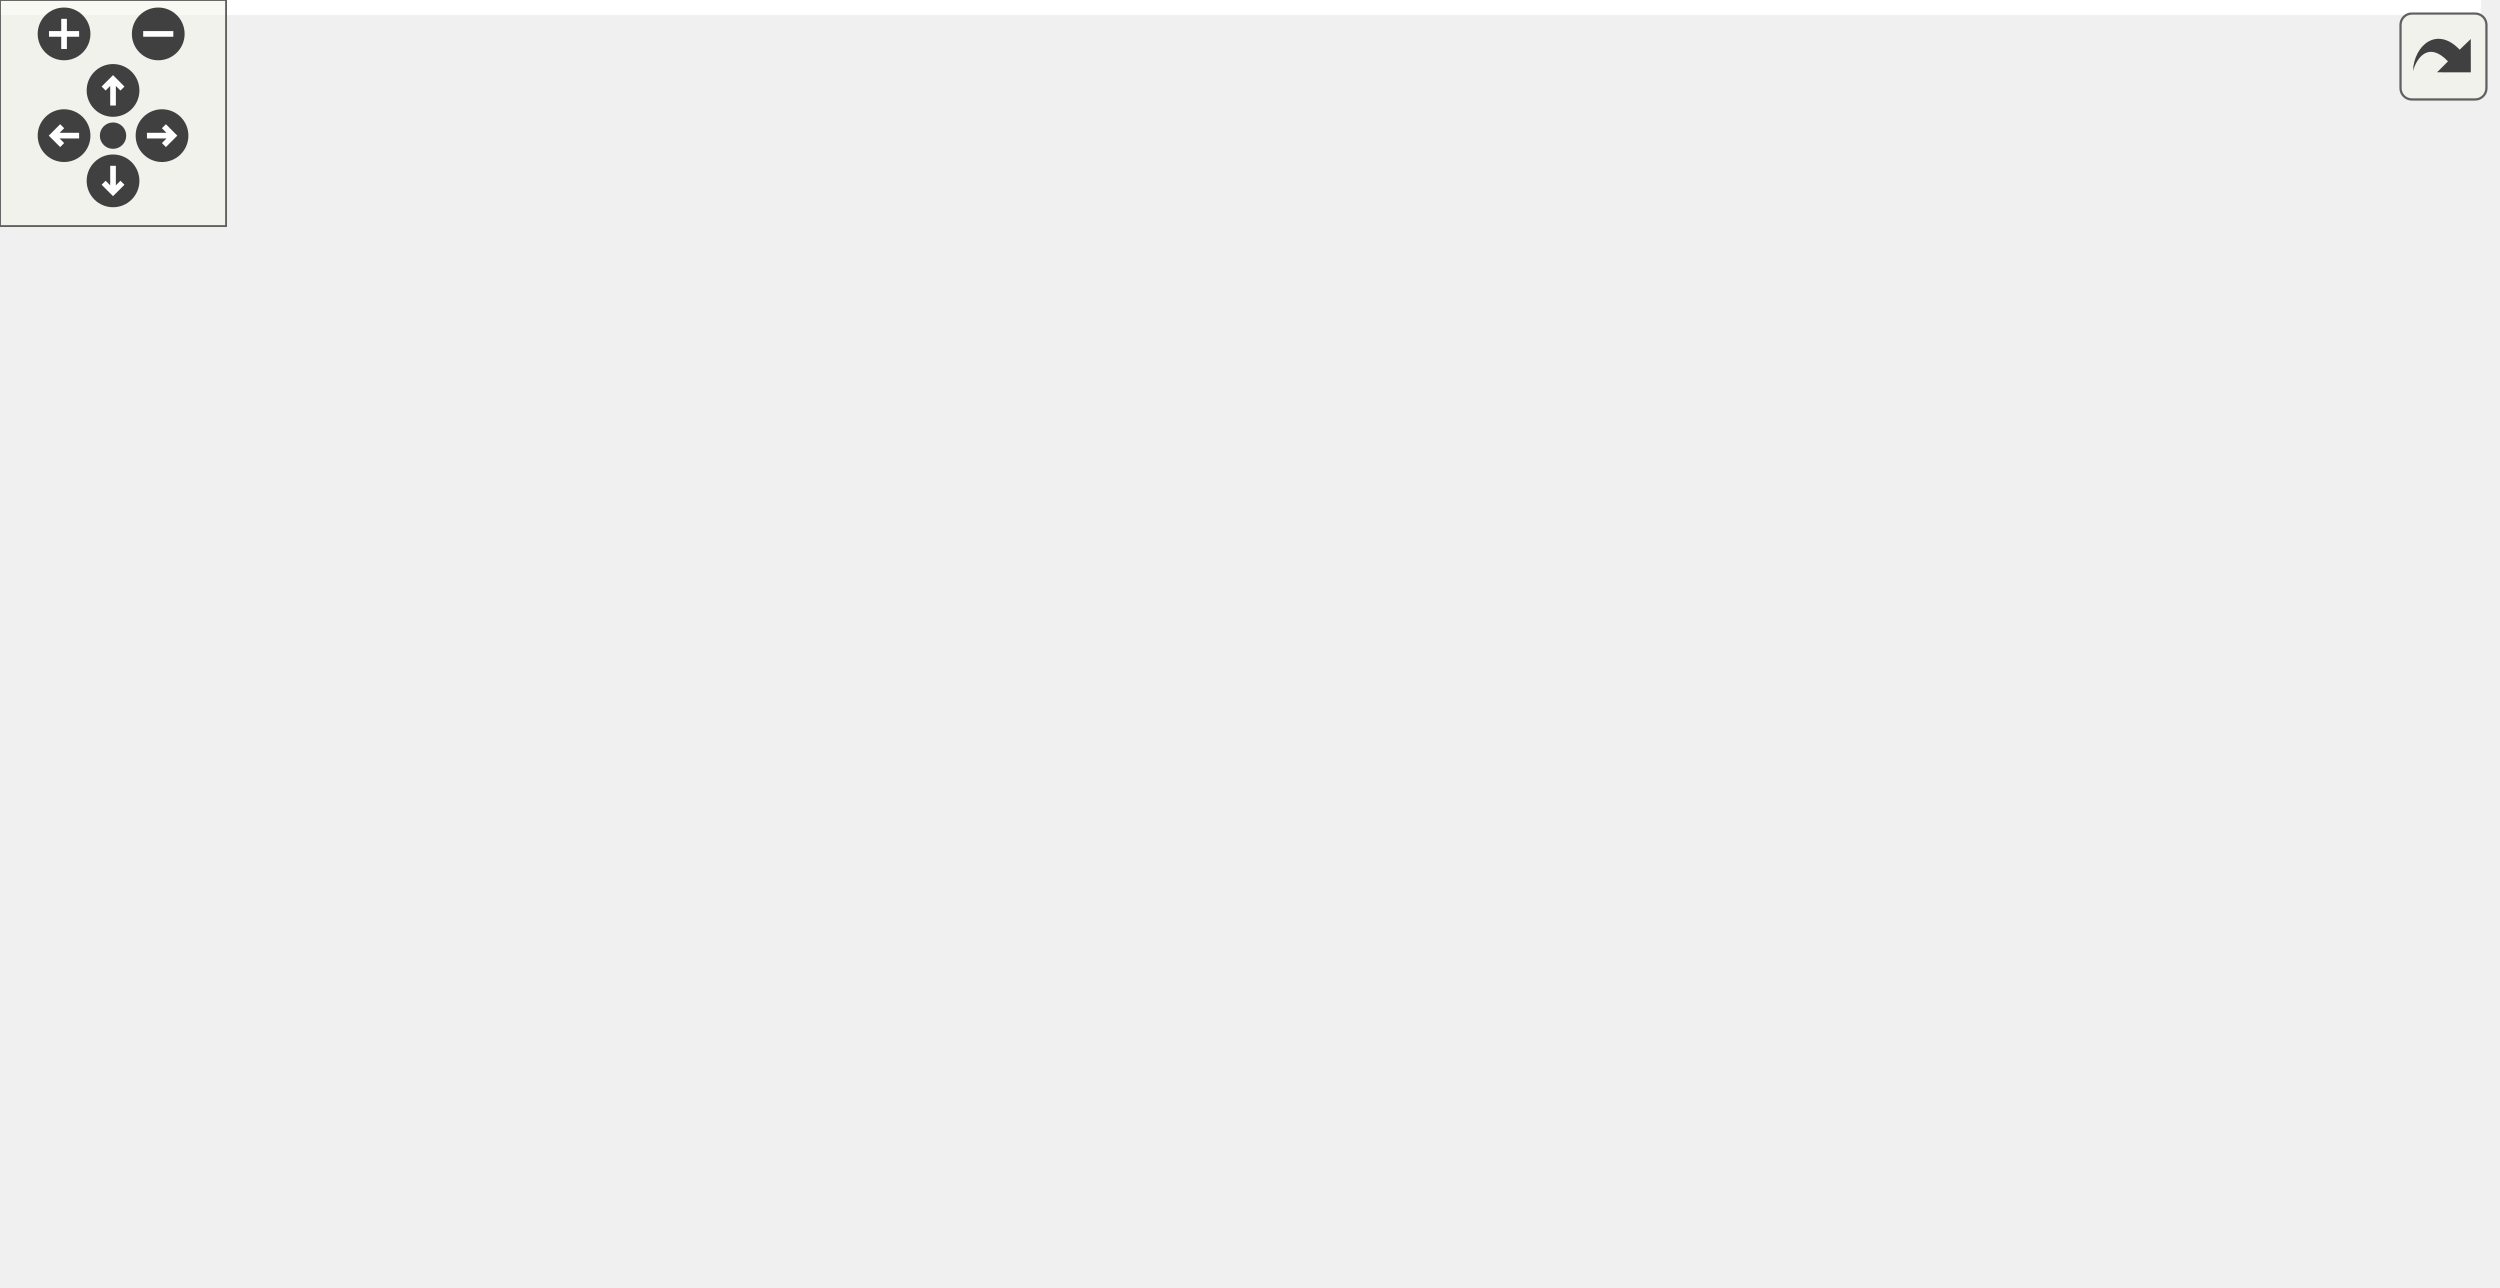
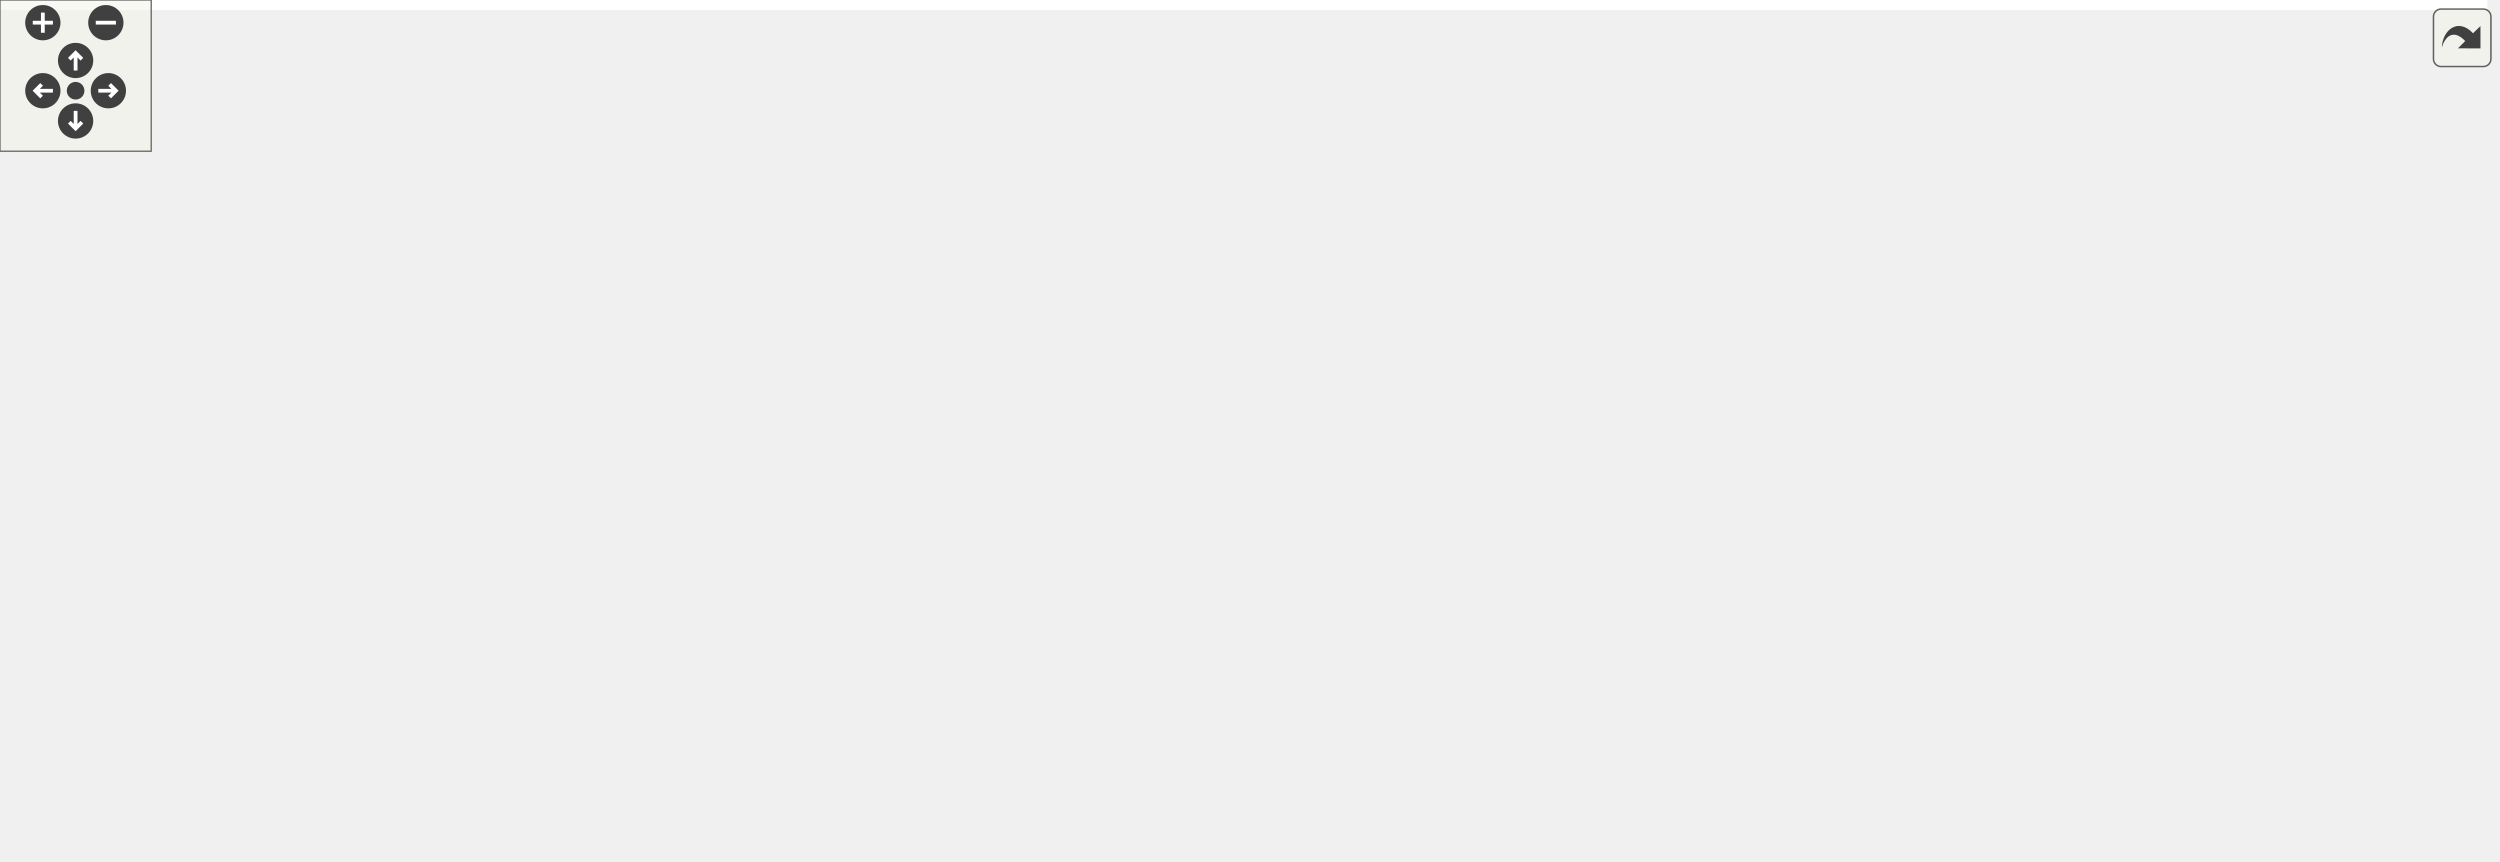
<svg xmlns="http://www.w3.org/2000/svg" xmlns:xlink="http://www.w3.org/1999/xlink" id="main" version="1.1" xml:space="preserve">
  <style type="text/css">
.edge:hover path { stroke: red; }
.edge:hover polygon { stroke: red; fill: red; }
</style>
  <defs>
    <circle id="rim" cx="0" cy="0" r="7" />
    <circle id="rim2" cx="0" cy="0" r="3.5" />
    <g id="zoomPlus">
      <use xlink:href="#rim" fill="#404040">
        <set attributeName="fill" to="#808080" begin="zoomplus.mouseover" end="zoomplus.mouseout" />
      </use>
      <path d="M-4,0h8M0,-4v8" fill="none" stroke="white" stroke-width="1.5" pointer-events="none" />
    </g>
    <g id="zoomMin">
      <use xlink:href="#rim" fill="#404040">
        <set attributeName="fill" to="#808080" begin="zoomminus.mouseover" end="zoomminus.mouseout" />
      </use>
      <path d="M-4,0h8" fill="none" stroke="white" stroke-width="1.5" pointer-events="none" />
    </g>
    <g id="dirArrow">
      <path fill="none" stroke="white" stroke-width="1.5" d="M0,-3.0v7 M-2.5,-0.5L0,-3.0L2.5,-0.5" />
    </g>
    <g id="resetDef">
      <use xlink:href="#rim2" fill="#404040">
        <set attributeName="fill" to="#808080" begin="reset.mouseover" end="reset.mouseout" />
      </use>
    </g>
  </defs>
  <svg id="graph" class="graph">
    <g id="viewport">
-       <polygon fill="white" stroke="transparent" points="-4,4 -4,-281 658.5,-281 658.5,4 -4,4" />
+       <polygon fill="white" stroke="transparent" points="-4,4 -4,-281 987,-281 987,4 -4,4" />
      <g id="node1" class="node">
        <g id="a_node1">
          <a xlink:title=" ">
-             <polygon fill="#bfbfbf" stroke="black" points="194,-235.5 194,-276.5 336,-276.5 336,-235.5 194,-235.5" />
-             <text text-anchor="start" x="202" y="-264.5" font-family="Helvetica,sans-Serif" font-size="10.00">modules/core/MarmotFinite</text>
-             <text text-anchor="start" x="202" y="-253.5" font-family="Helvetica,sans-Serif" font-size="10.00">ElementCore/include/Marmot</text>
-             <text text-anchor="middle" x="265" y="-242.5" font-family="Helvetica,sans-Serif" font-size="10.00">/MarmotGeometryElement.h</text>
+             <polygon fill="#bfbfbf" stroke="black" points="147,-235.5 147,-276.5 289,-276.5 289,-235.5 147,-235.5" />
+             <text text-anchor="start" x="155" y="-264.5" font-family="Helvetica,sans-Serif" font-size="10.00">modules/core/MarmotFinite</text>
+             <text text-anchor="start" x="155" y="-253.5" font-family="Helvetica,sans-Serif" font-size="10.00">ElementCore/include/Marmot</text>
+             <text text-anchor="middle" x="218" y="-242.5" font-family="Helvetica,sans-Serif" font-size="10.00">/MarmotGeometryElement.h</text>
          </a>
        </g>
      </g>
      <g id="node2" class="node">
        <g id="a_node2">
          <a xlink:href="MarmotFiniteElement_8h.html" target="_top" xlink:title=" ">
-             <polygon fill="white" stroke="black" points="37,-179.5 37,-198.5 189,-198.5 189,-179.5 37,-179.5" />
-             <text text-anchor="middle" x="113" y="-186.5" font-family="Helvetica,sans-Serif" font-size="10.00">Marmot/MarmotFiniteElement.h</text>
+             <polygon fill="white" stroke="black" points="0,-179.5 0,-198.5 152,-198.5 152,-179.5 0,-179.5" />
+             <text text-anchor="middle" x="76" y="-186.5" font-family="Helvetica,sans-Serif" font-size="10.00">Marmot/MarmotFiniteElement.h</text>
          </a>
        </g>
      </g>
      <g id="edge1" class="edge">
-         <path fill="none" stroke="midnightblue" d="M219.39,-235.5C194.52,-224.86 164.45,-212 142.63,-202.67" />
-         <polygon fill="midnightblue" stroke="midnightblue" points="143.8,-199.37 133.23,-198.65 141.05,-205.8 143.8,-199.37" />
+         <path fill="none" stroke="midnightblue" d="M175.4,-235.5C152.37,-224.96 124.57,-212.23 104.23,-202.92" />
+         <polygon fill="midnightblue" stroke="midnightblue" points="105.45,-199.63 94.9,-198.65 102.54,-206 105.45,-199.63" />
      </g>
      <g id="node3" class="node">
        <g id="a_node3">
          <a xlink:href="MarmotTypedefs_8h.html" target="_top" xlink:title=" ">
-             <polygon fill="white" stroke="black" points="220.5,-67.5 220.5,-86.5 353.5,-86.5 353.5,-67.5 220.5,-67.5" />
-             <text text-anchor="middle" x="287" y="-74.5" font-family="Helvetica,sans-Serif" font-size="10.00">Marmot/MarmotTypedefs.h</text>
+             <polygon fill="white" stroke="black" points="68.5,-67.5 68.5,-86.5 201.5,-86.5 201.5,-67.5 68.5,-67.5" />
+             <text text-anchor="middle" x="135" y="-74.5" font-family="Helvetica,sans-Serif" font-size="10.00">Marmot/MarmotTypedefs.h</text>
          </a>
        </g>
      </g>
      <g id="edge7" class="edge">
-         <path fill="none" stroke="midnightblue" d="M299.34,-235.36C312.06,-226.12 325.07,-213.83 332,-199 348.92,-162.81 320.47,-118.36 301.62,-94.7" />
-         <polygon fill="midnightblue" stroke="midnightblue" points="304.06,-92.16 294.98,-86.7 298.68,-96.63 304.06,-92.16" />
+         <path fill="none" stroke="midnightblue" d="M209.04,-235.26C197.26,-209.4 175.86,-162.67 157,-123 152.7,-113.95 147.82,-103.94 143.74,-95.66" />
+         <polygon fill="midnightblue" stroke="midnightblue" points="146.84,-94.02 139.27,-86.6 140.56,-97.12 146.84,-94.02" />
      </g>
      <g id="node8" class="node">
        <g id="a_node8">
          <a xlink:href="MarmotVoigt_8h.html" target="_top" xlink:title=" ">
-             <polygon fill="white" stroke="black" points="207,-179.5 207,-198.5 323,-198.5 323,-179.5 207,-179.5" />
-             <text text-anchor="middle" x="265" y="-186.5" font-family="Helvetica,sans-Serif" font-size="10.00">Marmot/MarmotVoigt.h</text>
+             <polygon fill="white" stroke="black" points="246,-179.5 246,-198.5 362,-198.5 362,-179.5 246,-179.5" />
+             <text text-anchor="middle" x="304" y="-186.5" font-family="Helvetica,sans-Serif" font-size="10.00">Marmot/MarmotVoigt.h</text>
          </a>
        </g>
      </g>
      <g id="edge8" class="edge">
-         <path fill="none" stroke="midnightblue" d="M265,-235.5C265,-227.07 265,-217.24 265,-208.87" />
-         <polygon fill="midnightblue" stroke="midnightblue" points="268.5,-208.65 265,-198.65 261.5,-208.65 268.5,-208.65" />
+         <path fill="none" stroke="midnightblue" d="M243.8,-235.5C256.86,-225.63 272.45,-213.84 284.5,-204.74" />
+         <polygon fill="midnightblue" stroke="midnightblue" points="286.68,-207.47 292.55,-198.65 282.46,-201.89 286.68,-207.47" />
      </g>
      <g id="node10" class="node">
        <g id="a_node10">
          <a xlink:title=" ">
-             <polygon fill="white" stroke="#bfbfbf" points="0,-67.5 0,-86.5 54,-86.5 54,-67.5 0,-67.5" />
-             <text text-anchor="middle" x="27" y="-74.5" font-family="Helvetica,sans-Serif" font-size="10.00">iostream</text>
-           </a>
-         </g>
-       </g>
-       <g id="edge20" class="edge">
-         <path fill="none" stroke="midnightblue" d="M193.88,-247.8C131.81,-239.88 48.54,-224.74 28,-199 4.61,-169.69 13.35,-122.43 20.79,-96.5" />
-         <polygon fill="midnightblue" stroke="midnightblue" points="24.18,-97.39 23.8,-86.8 17.49,-95.32 24.18,-97.39" />
-       </g>
-       <g id="node18" class="node">
-         <g id="a_node18">
-           <a xlink:title=" ">
-             <polygon fill="white" stroke="#bfbfbf" points="379.5,-179.5 379.5,-198.5 414.5,-198.5 414.5,-179.5 379.5,-179.5" />
-             <text text-anchor="middle" x="397" y="-186.5" font-family="Helvetica,sans-Serif" font-size="10.00">map</text>
-           </a>
-         </g>
-       </g>
-       <g id="edge21" class="edge">
-         <path fill="none" stroke="midnightblue" d="M304.6,-235.5C325.82,-225.05 351.38,-212.46 370.24,-203.18" />
-         <polygon fill="midnightblue" stroke="midnightblue" points="372,-206.21 379.43,-198.65 368.91,-199.93 372,-206.21" />
+             <polygon fill="white" stroke="#bfbfbf" points="220,-67.5 220,-86.5 274,-86.5 274,-67.5 220,-67.5" />
+             <text text-anchor="middle" x="247" y="-74.5" font-family="Helvetica,sans-Serif" font-size="10.00">iostream</text>
+           </a>
+         </g>
+       </g>
+       <g id="edge22" class="edge">
+         <path fill="none" stroke="midnightblue" d="M221.21,-235.38C226.83,-201.08 238.37,-130.66 243.91,-96.88" />
+         <polygon fill="midnightblue" stroke="midnightblue" points="247.43,-97.02 245.59,-86.58 240.52,-95.89 247.43,-97.02" />
+       </g>
+       <g id="node20" class="node">
+         <g id="a_node20">
+           <a xlink:title=" ">
+             <polygon fill="white" stroke="#bfbfbf" points="380.5,-179.5 380.5,-198.5 415.5,-198.5 415.5,-179.5 380.5,-179.5" />
+             <text text-anchor="middle" x="398" y="-186.5" font-family="Helvetica,sans-Serif" font-size="10.00">map</text>
+           </a>
+         </g>
+       </g>
+       <g id="edge23" class="edge">
+         <path fill="none" stroke="midnightblue" d="M272.01,-235.5C304.55,-223.75 344.62,-209.28 370.7,-199.86" />
+         <polygon fill="midnightblue" stroke="midnightblue" points="372.09,-203.08 380.31,-196.39 369.71,-196.49 372.09,-203.08" />
      </g>
      <g id="edge2" class="edge">
-         <path fill="none" stroke="midnightblue" d="M149.14,-179.49C174,-172.46 206.92,-160.71 232,-143 250.22,-130.13 266.08,-109.84 276.02,-95.35" />
-         <polygon fill="midnightblue" stroke="midnightblue" points="279.07,-97.08 281.67,-86.81 273.23,-93.22 279.07,-97.08" />
+         <path fill="none" stroke="midnightblue" d="M77.32,-179.11C79.52,-166.13 84.75,-141.52 95,-123 100.92,-112.3 109.79,-101.98 117.67,-93.93" />
+         <polygon fill="midnightblue" stroke="midnightblue" points="120.36,-96.19 125.07,-86.7 115.47,-91.18 120.36,-96.19" />
      </g>
      <g id="node7" class="node">
        <g id="a_node7">
          <a xlink:title=" ">
-             <polygon fill="white" stroke="#bfbfbf" points="37,-123.5 37,-142.5 81,-142.5 81,-123.5 37,-123.5" />
-             <text text-anchor="middle" x="59" y="-130.5" font-family="Helvetica,sans-Serif" font-size="10.00">vector</text>
+             <polygon fill="white" stroke="#bfbfbf" points="104,-123.5 104,-142.5 148,-142.5 148,-123.5 104,-123.5" />
+             <text text-anchor="middle" x="126" y="-130.5" font-family="Helvetica,sans-Serif" font-size="10.00">vector</text>
          </a>
        </g>
      </g>
      <g id="edge6" class="edge">
-         <path fill="none" stroke="midnightblue" d="M104.08,-179.08C96.22,-171.22 84.57,-159.57 75.08,-150.08" />
-         <polygon fill="midnightblue" stroke="midnightblue" points="77.3,-147.35 67.75,-142.75 72.35,-152.3 77.3,-147.35" />
+         <path fill="none" stroke="midnightblue" d="M84.26,-179.08C91.46,-171.3 102.11,-159.8 110.85,-150.37" />
+         <polygon fill="midnightblue" stroke="midnightblue" points="113.67,-152.47 117.9,-142.75 108.53,-147.71 113.67,-152.47" />
      </g>
      <g id="node4" class="node">
        <g id="a_node4">
          <a xlink:title=" ">
-             <polygon fill="white" stroke="#bfbfbf" points="133,-6 133,-25 197,-25 197,-6 133,-6" />
-             <text text-anchor="middle" x="165" y="-13" font-family="Helvetica,sans-Serif" font-size="10.00">Eigen/Core</text>
+             <polygon fill="white" stroke="#bfbfbf" points="17,-6 17,-25 81,-25 81,-6 17,-6" />
+             <text text-anchor="middle" x="49" y="-13" font-family="Helvetica,sans-Serif" font-size="10.00">Eigen/Core</text>
          </a>
        </g>
      </g>
      <g id="edge3" class="edge">
-         <path fill="none" stroke="midnightblue" d="M269.52,-67.48C249.14,-57.53 215.22,-40.99 191.58,-29.46" />
-         <polygon fill="midnightblue" stroke="midnightblue" points="192.97,-26.25 182.45,-25.01 189.9,-32.54 192.97,-26.25" />
+         <path fill="none" stroke="midnightblue" d="M122.68,-67.48C108.88,-57.93 86.3,-42.31 69.77,-30.87" />
+         <polygon fill="midnightblue" stroke="midnightblue" points="71.51,-27.82 61.3,-25.01 67.53,-33.58 71.51,-27.82" />
      </g>
      <g id="node5" class="node">
        <g id="a_node5">
          <a xlink:title=" ">
-             <polygon fill="white" stroke="#bfbfbf" points="215.5,-6 215.5,-25 286.5,-25 286.5,-6 215.5,-6" />
-             <text text-anchor="middle" x="251" y="-13" font-family="Helvetica,sans-Serif" font-size="10.00">Eigen/Dense</text>
+             <polygon fill="white" stroke="#bfbfbf" points="99.5,-6 99.5,-25 170.5,-25 170.5,-6 99.5,-6" />
+             <text text-anchor="middle" x="135" y="-13" font-family="Helvetica,sans-Serif" font-size="10.00">Eigen/Dense</text>
          </a>
        </g>
      </g>
      <g id="edge4" class="edge">
-         <path fill="none" stroke="midnightblue" d="M281.84,-67.48C276.55,-58.73 268.16,-44.87 261.47,-33.81" />
-         <polygon fill="midnightblue" stroke="midnightblue" points="264.32,-31.75 256.15,-25.01 258.33,-35.38 264.32,-31.75" />
+         <path fill="none" stroke="midnightblue" d="M135,-67.48C135,-59.08 135,-45.98 135,-35.16" />
+         <polygon fill="midnightblue" stroke="midnightblue" points="138.5,-35.01 135,-25.01 131.5,-35.01 138.5,-35.01" />
      </g>
      <g id="node6" class="node">
        <g id="a_node6">
          <a xlink:title=" ">
-             <polygon fill="white" stroke="#bfbfbf" points="304.5,-0.5 304.5,-30.5 435.5,-30.5 435.5,-0.5 304.5,-0.5" />
-             <text text-anchor="start" x="312.5" y="-18.5" font-family="Helvetica,sans-Serif" font-size="10.00">unsupported/Eigen/CXX11</text>
-             <text text-anchor="middle" x="370" y="-7.5" font-family="Helvetica,sans-Serif" font-size="10.00">/Tensor</text>
+             <polygon fill="white" stroke="#bfbfbf" points="188.5,-0.5 188.5,-30.5 319.5,-30.5 319.5,-0.5 188.5,-0.5" />
+             <text text-anchor="start" x="196.5" y="-18.5" font-family="Helvetica,sans-Serif" font-size="10.00">unsupported/Eigen/CXX11</text>
+             <text text-anchor="middle" x="254" y="-7.5" font-family="Helvetica,sans-Serif" font-size="10.00">/Tensor</text>
          </a>
        </g>
      </g>
      <g id="edge5" class="edge">
-         <path fill="none" stroke="midnightblue" d="M298.89,-67.48C310.13,-59.42 327.42,-47.02 342.14,-36.47" />
-         <polygon fill="midnightblue" stroke="midnightblue" points="344.35,-39.19 350.44,-30.52 340.27,-33.5 344.35,-39.19" />
-       </g>
-       <g id="edge19" class="edge">
-         <path fill="none" stroke="midnightblue" d="M266.73,-179.37C270.28,-161.62 278.47,-120.67 283.28,-96.6" />
-         <polygon fill="midnightblue" stroke="midnightblue" points="286.75,-97.08 285.28,-86.59 279.89,-95.71 286.75,-97.08" />
+         <path fill="none" stroke="midnightblue" d="M152.05,-67.48C168.92,-59.04 195.29,-45.86 216.98,-35.01" />
+         <polygon fill="midnightblue" stroke="midnightblue" points="218.58,-38.13 225.95,-30.52 215.44,-31.86 218.58,-38.13" />
+       </g>
+       <g id="edge21" class="edge">
+         <path fill="none" stroke="midnightblue" d="M290.74,-179.37C261.74,-160.49 192.44,-115.38 156.87,-92.24" />
+         <polygon fill="midnightblue" stroke="midnightblue" points="158.49,-89.11 148.2,-86.59 154.67,-94.98 158.49,-89.11" />
      </g>
      <g id="node9" class="node">
        <g id="a_node9">
          <a xlink:href="MarmotJournal_8h.html" target="_top" xlink:title=" ">
-             <polygon fill="white" stroke="black" points="98.5,-123.5 98.5,-142.5 223.5,-142.5 223.5,-123.5 98.5,-123.5" />
-             <text text-anchor="middle" x="161" y="-130.5" font-family="Helvetica,sans-Serif" font-size="10.00">Marmot/MarmotJournal.h</text>
+             <polygon fill="white" stroke="black" points="284.5,-123.5 284.5,-142.5 409.5,-142.5 409.5,-123.5 284.5,-123.5" />
+             <text text-anchor="middle" x="347" y="-130.5" font-family="Helvetica,sans-Serif" font-size="10.00">Marmot/MarmotJournal.h</text>
          </a>
        </g>
      </g>
      <g id="edge9" class="edge">
-         <path fill="none" stroke="midnightblue" d="M248.29,-179.32C231.69,-170.7 206,-157.36 186.78,-147.39" />
-         <polygon fill="midnightblue" stroke="midnightblue" points="188.16,-144.16 177.67,-142.65 184.93,-150.37 188.16,-144.16" />
+         <path fill="none" stroke="midnightblue" d="M311.1,-179.08C317.24,-171.38 326.27,-160.03 333.74,-150.65" />
+         <polygon fill="midnightblue" stroke="midnightblue" points="336.54,-152.75 340.03,-142.75 331.06,-148.39 336.54,-152.75" />
      </g>
      <g id="node13" class="node">
        <g id="a_node13">
          <a xlink:href="MarmotMath_8h.html" target="_top" xlink:title=" ">
-             <polygon fill="white" stroke="black" points="382.5,-123.5 382.5,-142.5 497.5,-142.5 497.5,-123.5 382.5,-123.5" />
-             <text text-anchor="middle" x="440" y="-130.5" font-family="Helvetica,sans-Serif" font-size="10.00">Marmot/MarmotMath.h</text>
+             <polygon fill="white" stroke="black" points="530.5,-123.5 530.5,-142.5 645.5,-142.5 645.5,-123.5 530.5,-123.5" />
+             <text text-anchor="middle" x="588" y="-130.5" font-family="Helvetica,sans-Serif" font-size="10.00">Marmot/MarmotMath.h</text>
          </a>
        </g>
      </g>
      <g id="edge13" class="edge">
-         <path fill="none" stroke="midnightblue" d="M292.73,-179.44C322.43,-170.28 369.72,-155.69 402.67,-145.52" />
-         <polygon fill="midnightblue" stroke="midnightblue" points="403.88,-148.81 412.4,-142.52 401.81,-142.12 403.88,-148.81" />
+         <path fill="none" stroke="midnightblue" d="M349,-179.44C398.96,-169.94 479.6,-154.61 533.2,-144.42" />
+         <polygon fill="midnightblue" stroke="midnightblue" points="534.04,-147.82 543.21,-142.52 532.73,-140.95 534.04,-147.82" />
      </g>
      <g id="edge10" class="edge">
-         <path fill="none" stroke="midnightblue" d="M139.77,-123.44C117.62,-114.52 82.68,-100.44 57.56,-90.32" />
-         <polygon fill="midnightblue" stroke="midnightblue" points="58.72,-87.01 48.13,-86.52 56.1,-93.5 58.72,-87.01" />
+         <path fill="none" stroke="midnightblue" d="M330.93,-123.32C315.04,-114.74 290.49,-101.49 272.04,-91.52" />
+         <polygon fill="midnightblue" stroke="midnightblue" points="273.49,-88.33 263.03,-86.65 270.16,-94.49 273.49,-88.33" />
      </g>
      <g id="node11" class="node">
        <g id="a_node11">
          <a xlink:title=" ">
-             <polygon fill="white" stroke="#bfbfbf" points="80,-67.5 80,-86.5 132,-86.5 132,-67.5 80,-67.5" />
-             <text text-anchor="middle" x="106" y="-74.5" font-family="Helvetica,sans-Serif" font-size="10.00">sstream</text>
+             <polygon fill="white" stroke="#bfbfbf" points="292,-67.5 292,-86.5 344,-86.5 344,-67.5 292,-67.5" />
+             <text text-anchor="middle" x="318" y="-74.5" font-family="Helvetica,sans-Serif" font-size="10.00">sstream</text>
          </a>
        </g>
      </g>
      <g id="edge11" class="edge">
-         <path fill="none" stroke="midnightblue" d="M151.92,-123.08C143.83,-115.14 131.8,-103.34 122.09,-93.8" />
-         <polygon fill="midnightblue" stroke="midnightblue" points="124.5,-91.26 114.91,-86.75 119.6,-96.25 124.5,-91.26" />
+         <path fill="none" stroke="midnightblue" d="M342.21,-123.08C338.24,-115.69 332.47,-104.95 327.57,-95.81" />
+         <polygon fill="midnightblue" stroke="midnightblue" points="330.51,-93.91 322.7,-86.75 324.35,-97.22 330.51,-93.91" />
      </g>
      <g id="node12" class="node">
        <g id="a_node12">
          <a xlink:title=" ">
-             <polygon fill="white" stroke="#bfbfbf" points="150.5,-67.5 150.5,-86.5 191.5,-86.5 191.5,-67.5 150.5,-67.5" />
-             <text text-anchor="middle" x="171" y="-74.5" font-family="Helvetica,sans-Serif" font-size="10.00">string</text>
+             <polygon fill="white" stroke="#bfbfbf" points="362.5,-67.5 362.5,-86.5 403.5,-86.5 403.5,-67.5 362.5,-67.5" />
+             <text text-anchor="middle" x="383" y="-74.5" font-family="Helvetica,sans-Serif" font-size="10.00">string</text>
          </a>
        </g>
      </g>
      <g id="edge12" class="edge">
-         <path fill="none" stroke="midnightblue" d="M162.65,-123.08C163.98,-115.93 165.88,-105.64 167.54,-96.69" />
-         <polygon fill="midnightblue" stroke="midnightblue" points="171,-97.22 169.38,-86.75 164.12,-95.95 171,-97.22" />
+         <path fill="none" stroke="midnightblue" d="M352.94,-123.08C357.98,-115.53 365.34,-104.49 371.51,-95.23" />
+         <polygon fill="midnightblue" stroke="midnightblue" points="374.53,-97.01 377.17,-86.75 368.71,-93.13 374.53,-97.01" />
      </g>
      <g id="edge16" class="edge">
-         <path fill="none" stroke="midnightblue" d="M415.76,-123.44C390.13,-114.4 349.51,-100.06 320.76,-89.92" />
-         <polygon fill="midnightblue" stroke="midnightblue" points="321.72,-86.54 311.13,-86.52 319.39,-93.15 321.72,-86.54" />
+         <path fill="none" stroke="midnightblue" d="M530.17,-125.11C449.21,-115.46 301.92,-97.9 211.83,-87.16" />
+         <polygon fill="midnightblue" stroke="midnightblue" points="212.02,-83.66 201.68,-85.95 211.19,-90.61 212.02,-83.66" />
      </g>
      <g id="node14" class="node">
        <g id="a_node14">
          <a xlink:href="MarmotConstants_8h.html" target="_top" xlink:title=" ">
-             <polygon fill="white" stroke="black" points="371.5,-67.5 371.5,-86.5 508.5,-86.5 508.5,-67.5 371.5,-67.5" />
-             <text text-anchor="middle" x="440" y="-74.5" font-family="Helvetica,sans-Serif" font-size="10.00">Marmot/MarmotConstants.h</text>
+             <polygon fill="white" stroke="black" points="705.5,-67.5 705.5,-86.5 842.5,-86.5 842.5,-67.5 705.5,-67.5" />
+             <text text-anchor="middle" x="774" y="-74.5" font-family="Helvetica,sans-Serif" font-size="10.00">Marmot/MarmotConstants.h</text>
          </a>
        </g>
      </g>
      <g id="edge14" class="edge">
-         <path fill="none" stroke="midnightblue" d="M440,-123.08C440,-116.01 440,-105.86 440,-96.99" />
-         <polygon fill="midnightblue" stroke="midnightblue" points="443.5,-96.75 440,-86.75 436.5,-96.75 443.5,-96.75" />
+         <path fill="none" stroke="midnightblue" d="M617.47,-123.44C649.17,-114.24 699.73,-99.56 734.77,-89.39" />
+         <polygon fill="midnightblue" stroke="midnightblue" points="736.04,-92.67 744.67,-86.52 734.09,-85.94 736.04,-92.67" />
      </g>
      <g id="node16" class="node">
        <g id="a_node16">
          <a xlink:title=" ">
-             <polygon fill="white" stroke="#bfbfbf" points="527,-67.5 527,-86.5 583,-86.5 583,-67.5 527,-67.5" />
-             <text text-anchor="middle" x="555" y="-74.5" font-family="Helvetica,sans-Serif" font-size="10.00">algorithm</text>
+             <polygon fill="white" stroke="#bfbfbf" points="861,-67.5 861,-86.5 983,-86.5 983,-67.5 861,-67.5" />
+             <text text-anchor="middle" x="922" y="-74.5" font-family="Helvetica,sans-Serif" font-size="10.00">autodiff/forward/dual.hpp</text>
          </a>
        </g>
      </g>
      <g id="edge17" class="edge">
-         <path fill="none" stroke="midnightblue" d="M458.22,-123.44C476.9,-114.68 506.16,-100.94 527.62,-90.86" />
-         <polygon fill="midnightblue" stroke="midnightblue" points="529.3,-93.93 536.86,-86.52 526.32,-87.6 529.3,-93.93" />
+         <path fill="none" stroke="midnightblue" d="M640.92,-123.44C700.17,-113.87 796.1,-98.36 859.12,-88.17" />
+         <polygon fill="midnightblue" stroke="midnightblue" points="860.01,-91.57 869.32,-86.52 858.89,-84.66 860.01,-91.57" />
      </g>
      <g id="node17" class="node">
        <g id="a_node17">
          <a xlink:title=" ">
-             <polygon fill="white" stroke="#bfbfbf" points="601.5,-67.5 601.5,-86.5 654.5,-86.5 654.5,-67.5 601.5,-67.5" />
-             <text text-anchor="middle" x="628" y="-74.5" font-family="Helvetica,sans-Serif" font-size="10.00">complex</text>
+             <polygon fill="white" stroke="#bfbfbf" points="422,-67.5 422,-86.5 542,-86.5 542,-67.5 422,-67.5" />
+             <text text-anchor="middle" x="482" y="-74.5" font-family="Helvetica,sans-Serif" font-size="10.00">autodiff/forward/real.hpp</text>
          </a>
        </g>
      </g>
      <g id="edge18" class="edge">
-         <path fill="none" stroke="midnightblue" d="M469.79,-123.44C502.77,-113.97 555.96,-98.69 591.44,-88.5" />
-         <polygon fill="midnightblue" stroke="midnightblue" points="592.74,-91.77 601.39,-85.64 590.81,-85.04 592.74,-91.77" />
+         <path fill="none" stroke="midnightblue" d="M570.97,-123.32C553.97,-114.66 527.62,-101.24 508.01,-91.25" />
+         <polygon fill="midnightblue" stroke="midnightblue" points="509.49,-88.08 498.99,-86.65 506.31,-94.31 509.49,-88.08" />
+       </g>
+       <g id="node18" class="node">
+         <g id="a_node18">
+           <a xlink:title=" ">
+             <polygon fill="white" stroke="#bfbfbf" points="560,-67.5 560,-86.5 616,-86.5 616,-67.5 560,-67.5" />
+             <text text-anchor="middle" x="588" y="-74.5" font-family="Helvetica,sans-Serif" font-size="10.00">algorithm</text>
+           </a>
+         </g>
+       </g>
+       <g id="edge19" class="edge">
+         <path fill="none" stroke="midnightblue" d="M588,-123.08C588,-116.01 588,-105.86 588,-96.99" />
+         <polygon fill="midnightblue" stroke="midnightblue" points="591.5,-96.75 588,-86.75 584.5,-96.75 591.5,-96.75" />
+       </g>
+       <g id="node19" class="node">
+         <g id="a_node19">
+           <a xlink:title=" ">
+             <polygon fill="white" stroke="#bfbfbf" points="634.5,-67.5 634.5,-86.5 687.5,-86.5 687.5,-67.5 634.5,-67.5" />
+             <text text-anchor="middle" x="661" y="-74.5" font-family="Helvetica,sans-Serif" font-size="10.00">complex</text>
+           </a>
+         </g>
+       </g>
+       <g id="edge20" class="edge">
+         <path fill="none" stroke="midnightblue" d="M599.73,-123.32C610.84,-115.11 627.74,-102.6 640.98,-92.81" />
+         <polygon fill="midnightblue" stroke="midnightblue" points="643.1,-95.59 649.06,-86.83 638.94,-89.97 643.1,-95.59" />
      </g>
      <g id="node15" class="node">
        <g id="a_node15">
          <a xlink:title=" ">
-             <polygon fill="white" stroke="#bfbfbf" points="454,-6 454,-25 498,-25 498,-6 454,-6" />
-             <text text-anchor="middle" x="476" y="-13" font-family="Helvetica,sans-Serif" font-size="10.00">cmath</text>
+             <polygon fill="white" stroke="#bfbfbf" points="752,-6 752,-25 796,-25 796,-6 752,-6" />
+             <text text-anchor="middle" x="774" y="-13" font-family="Helvetica,sans-Serif" font-size="10.00">cmath</text>
          </a>
        </g>
      </g>
      <g id="edge15" class="edge">
-         <path fill="none" stroke="midnightblue" d="M445.16,-67.48C450.45,-58.73 458.84,-44.87 465.53,-33.81" />
-         <polygon fill="midnightblue" stroke="midnightblue" points="468.67,-35.38 470.85,-25.01 462.68,-31.75 468.67,-35.38" />
+         <path fill="none" stroke="midnightblue" d="M774,-67.48C774,-59.08 774,-45.98 774,-35.16" />
+         <polygon fill="midnightblue" stroke="midnightblue" points="777.5,-35.01 774,-25.01 770.5,-35.01 777.5,-35.01" />
      </g>
    </g>
  </svg>
  <g id="navigator" transform="translate(0 0)" fill="#404254">
    <rect fill="#f2f5e9" fill-opacity="0.5" stroke="#606060" stroke-width=".5" x="0" y="0" width="60" height="60" />
    <use id="zoomplus" xlink:href="#zoomPlus" x="17" y="9" />
    <use id="zoomminus" xlink:href="#zoomMin" x="42" y="9" />
    <use id="reset" xlink:href="#resetDef" x="30" y="36" />
    <g id="arrowUp" xlink:href="#dirArrow" transform="translate(30 24)">
      <use xlink:href="#rim" fill="#404040">
        <set attributeName="fill" to="#808080" begin="arrowUp.mouseover" end="arrowUp.mouseout" />
      </use>
      <path fill="none" stroke="white" stroke-width="1.5" d="M0,-3.0v7 M-2.5,-0.5L0,-3.0L2.5,-0.5" />
    </g>
    <g id="arrowRight" xlink:href="#dirArrow" transform="rotate(90) translate(36 -43)">
      <use xlink:href="#rim" fill="#404040">
        <set attributeName="fill" to="#808080" begin="arrowRight.mouseover" end="arrowRight.mouseout" />
      </use>
      <path fill="none" stroke="white" stroke-width="1.5" d="M0,-3.0v7 M-2.5,-0.5L0,-3.0L2.5,-0.5" />
    </g>
    <g id="arrowDown" xlink:href="#dirArrow" transform="rotate(180) translate(-30 -48)">
      <use xlink:href="#rim" fill="#404040">
        <set attributeName="fill" to="#808080" begin="arrowDown.mouseover" end="arrowDown.mouseout" />
      </use>
      <path fill="none" stroke="white" stroke-width="1.5" d="M0,-3.0v7 M-2.5,-0.5L0,-3.0L2.5,-0.5" />
    </g>
    <g id="arrowLeft" xlink:href="#dirArrow" transform="rotate(270) translate(-36 17)">
      <use xlink:href="#rim" fill="#404040">
        <set attributeName="fill" to="#808080" begin="arrowLeft.mouseover" end="arrowLeft.mouseout" />
      </use>
      <path fill="none" stroke="white" stroke-width="1.5" d="M0,-3.0v7 M-2.5,-0.5L0,-3.0L2.5,-0.5" />
    </g>
  </g>
  <svg viewBox="0 0 15 15" width="100%" height="30px" preserveAspectRatio="xMaxYMin meet">
    <g id="arrow_out" transform="scale(0.3 0.3)">
      <a xlink:href="MarmotGeometryElement_8h__incl_org.svg" target="_base">
        <rect id="button" ry="5" rx="5" y="6" x="6" height="38" width="38" fill="#f2f5e9" fill-opacity="0.5" stroke="#606060" stroke-width="1.0" />
        <path id="arrow" d="M 11.5,31.437 C 11.94,20.098 22.043,11.323 32.159,21.979 L 37.069,17.246 C 37.069,17.246 37.088,32 37.088,32 L 22.16,31.978 C 22.16,31.978 26.998,27.14 26.998,27.14 C 18.529,18.264 13.292,25.23 11.5,31.437 z" style="fill:#404040;" />
      </a>
    </g>
  </svg>
</svg>
